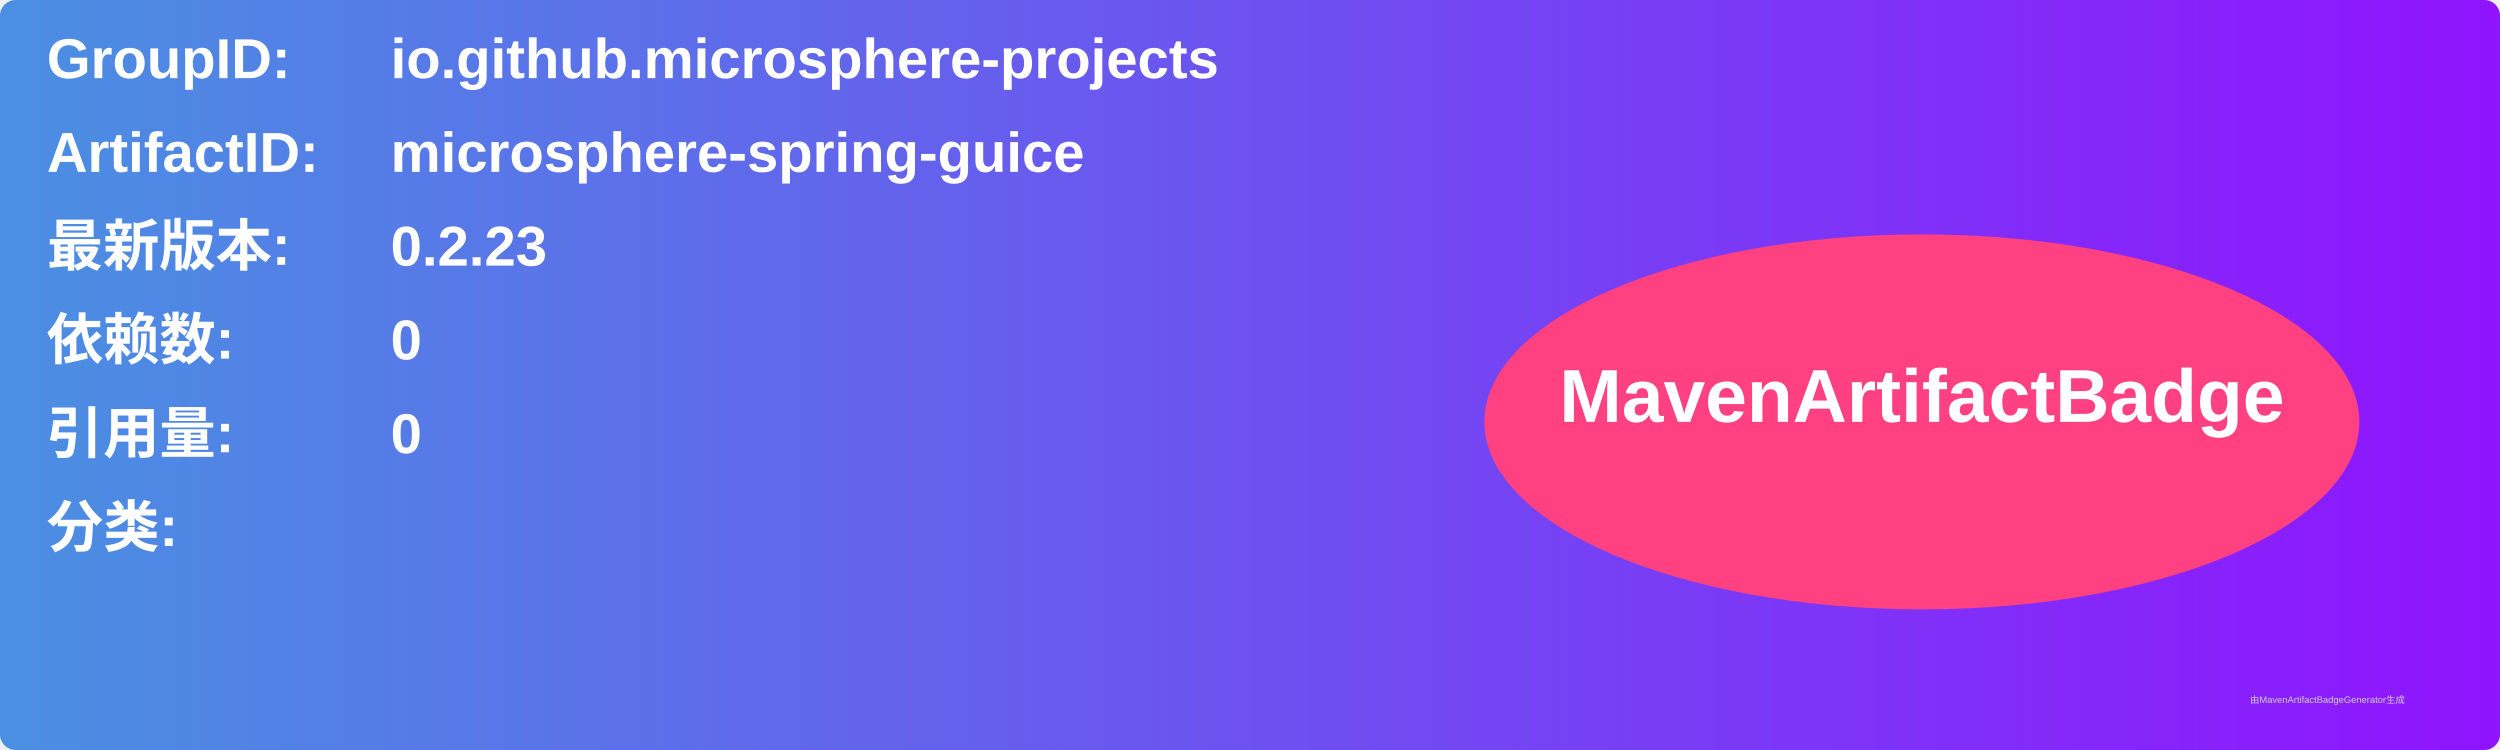
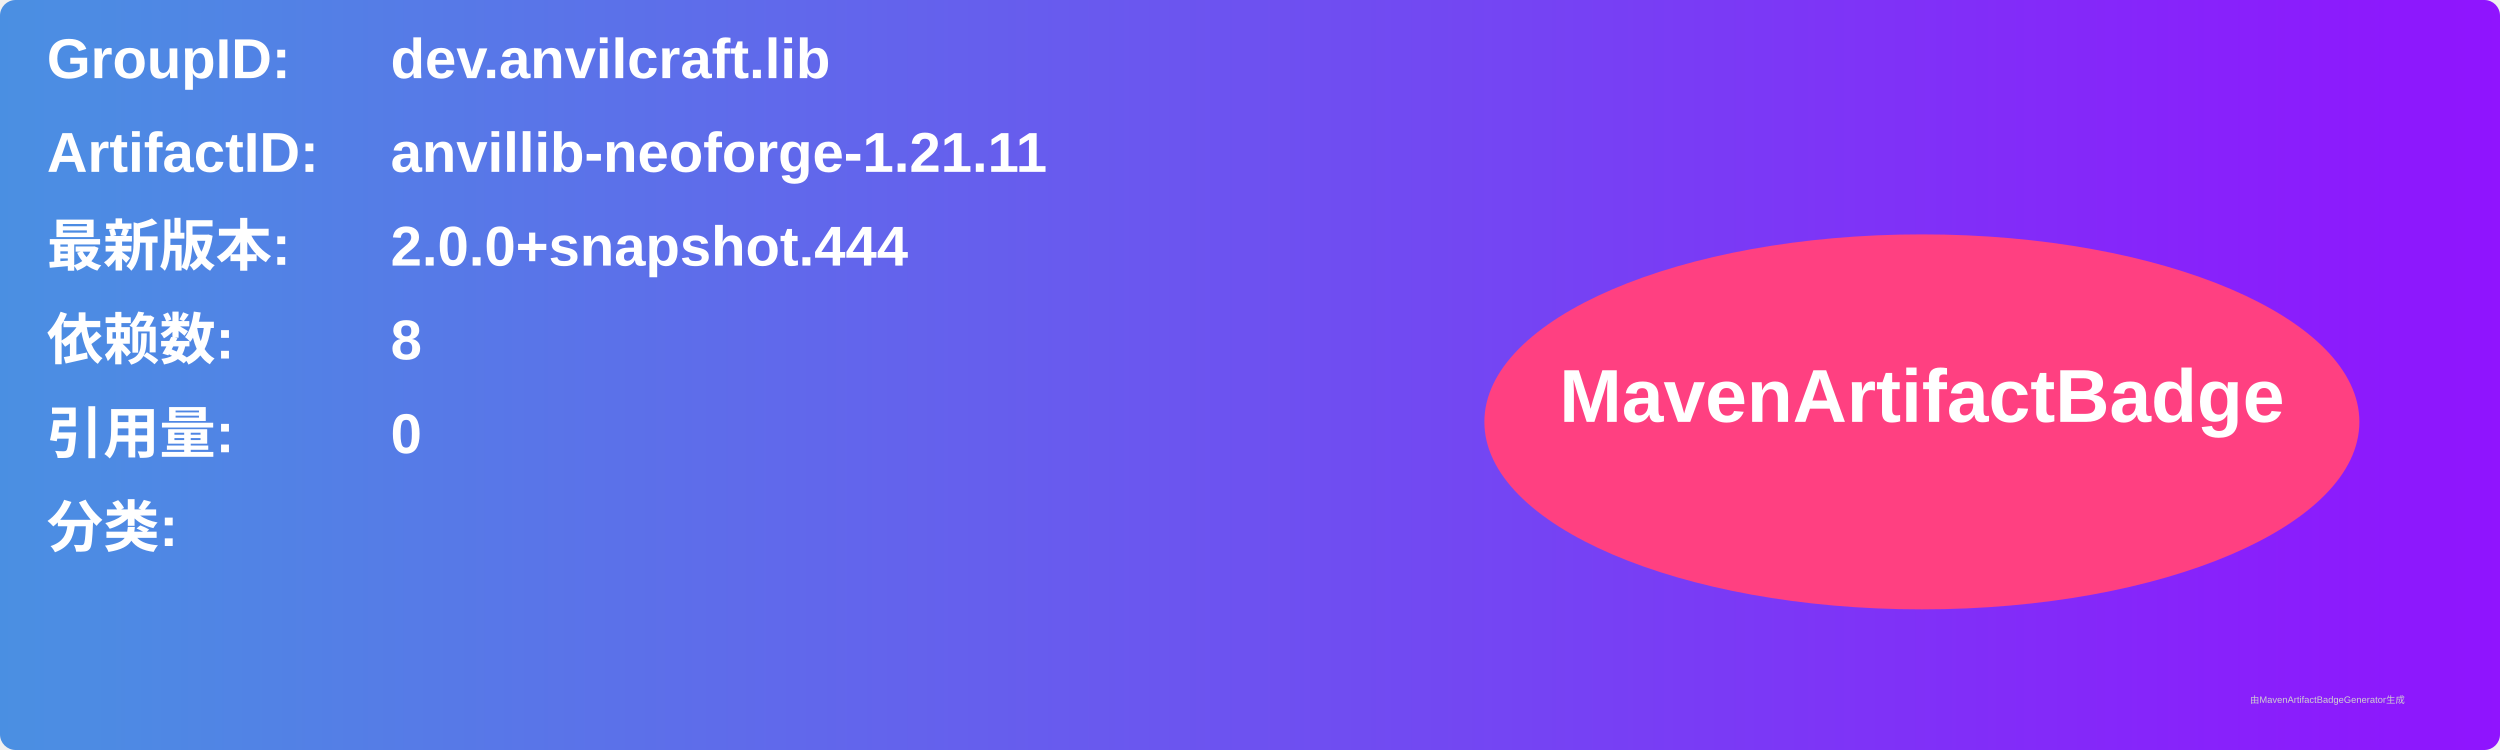
<svg xmlns="http://www.w3.org/2000/svg" width="800" height="240" viewBox="0 0 800 240">
  <linearGradient id="grad" x1="0%" y1="0%" x2="100%" y2="0%">
    <stop offset="0%" stop-color="#4a90e2" />
    <stop offset="100%" stop-color="#9013fe" />
  </linearGradient>
  <rect width="100%" height="100%" rx="5" ry="5" fill="url(#grad)" />
  <g transform="translate(15, 15)">
    <text x="0" y="10" font-family="Arial" font-size="18" fill="white" font-weight="bold" width="260">GroupID:</text>
-     <text x="110" y="10" font-family="Arial" font-size="18" fill="white" font-weight="bold" width="460">io.github.microsphere-projects</text>
+     <text x="110" y="10" font-family="Arial" font-size="18" fill="white" font-weight="bold" width="460">dev.anvilcraft.lib</text>
    <text x="0" y="40" font-family="Arial" font-size="18" fill="white" font-weight="bold" width="260">ArtifactID:</text>
-     <text x="110" y="40" font-family="Arial" font-size="18" fill="white" font-weight="bold" width="460">microsphere-spring-guice</text>
+     <text x="110" y="40" font-family="Arial" font-size="18" fill="white" font-weight="bold" width="460">anvillib-neoforge-1.21.11</text>
    <text x="0" y="70" font-family="Arial" font-size="18" fill="white" font-weight="bold">最新版本:</text>
    <text x="110" y="70" font-family="Arial" font-size="18" fill="white" font-weight="bold">
-       <tspan font-weight="bold">0.2.23</tspan>
+       <tspan font-weight="bold">2.0.0+snapshot.444</tspan>
    </text>
    <text x="0" y="100" font-family="Arial" font-size="18" fill="white" font-weight="bold">依赖数: </text>
    <text x="110" y="100" font-family="Arial" font-size="18" fill="white">
-       <tspan font-weight="bold">0</tspan>
+       <tspan font-weight="bold">8</tspan>
    </text>
    <text x="0" y="130" font-family="Arial" font-size="18" fill="white" font-weight="bold">引用量: </text>
    <text x="110" y="130" font-family="Arial" font-size="18" fill="white">
      <tspan font-weight="bold">0</tspan>
    </text>
    <text x="0" y="160" font-family="Arial" font-size="18" fill="white" font-weight="bold">分类:</text>
    <text x="10" y="190" font-family="Arial" font-size="10" fill="white">
      <tspan font-weight="bold" />
    </text>
    <ellipse cx="600" cy="120" rx="140" ry="60" fill="#ff4081" />
    <text x="600" y="120" text-anchor="middle" font-family="Arial" font-size="24" fill="white" font-weight="bold">MavenArtifactBadge</text>
  </g>
  <text x="720" y="225" font-family="Arial" font-size="3" fill="#d0d0d0">由MavenArtifactBadgeGenerator生成</text>
</svg>
